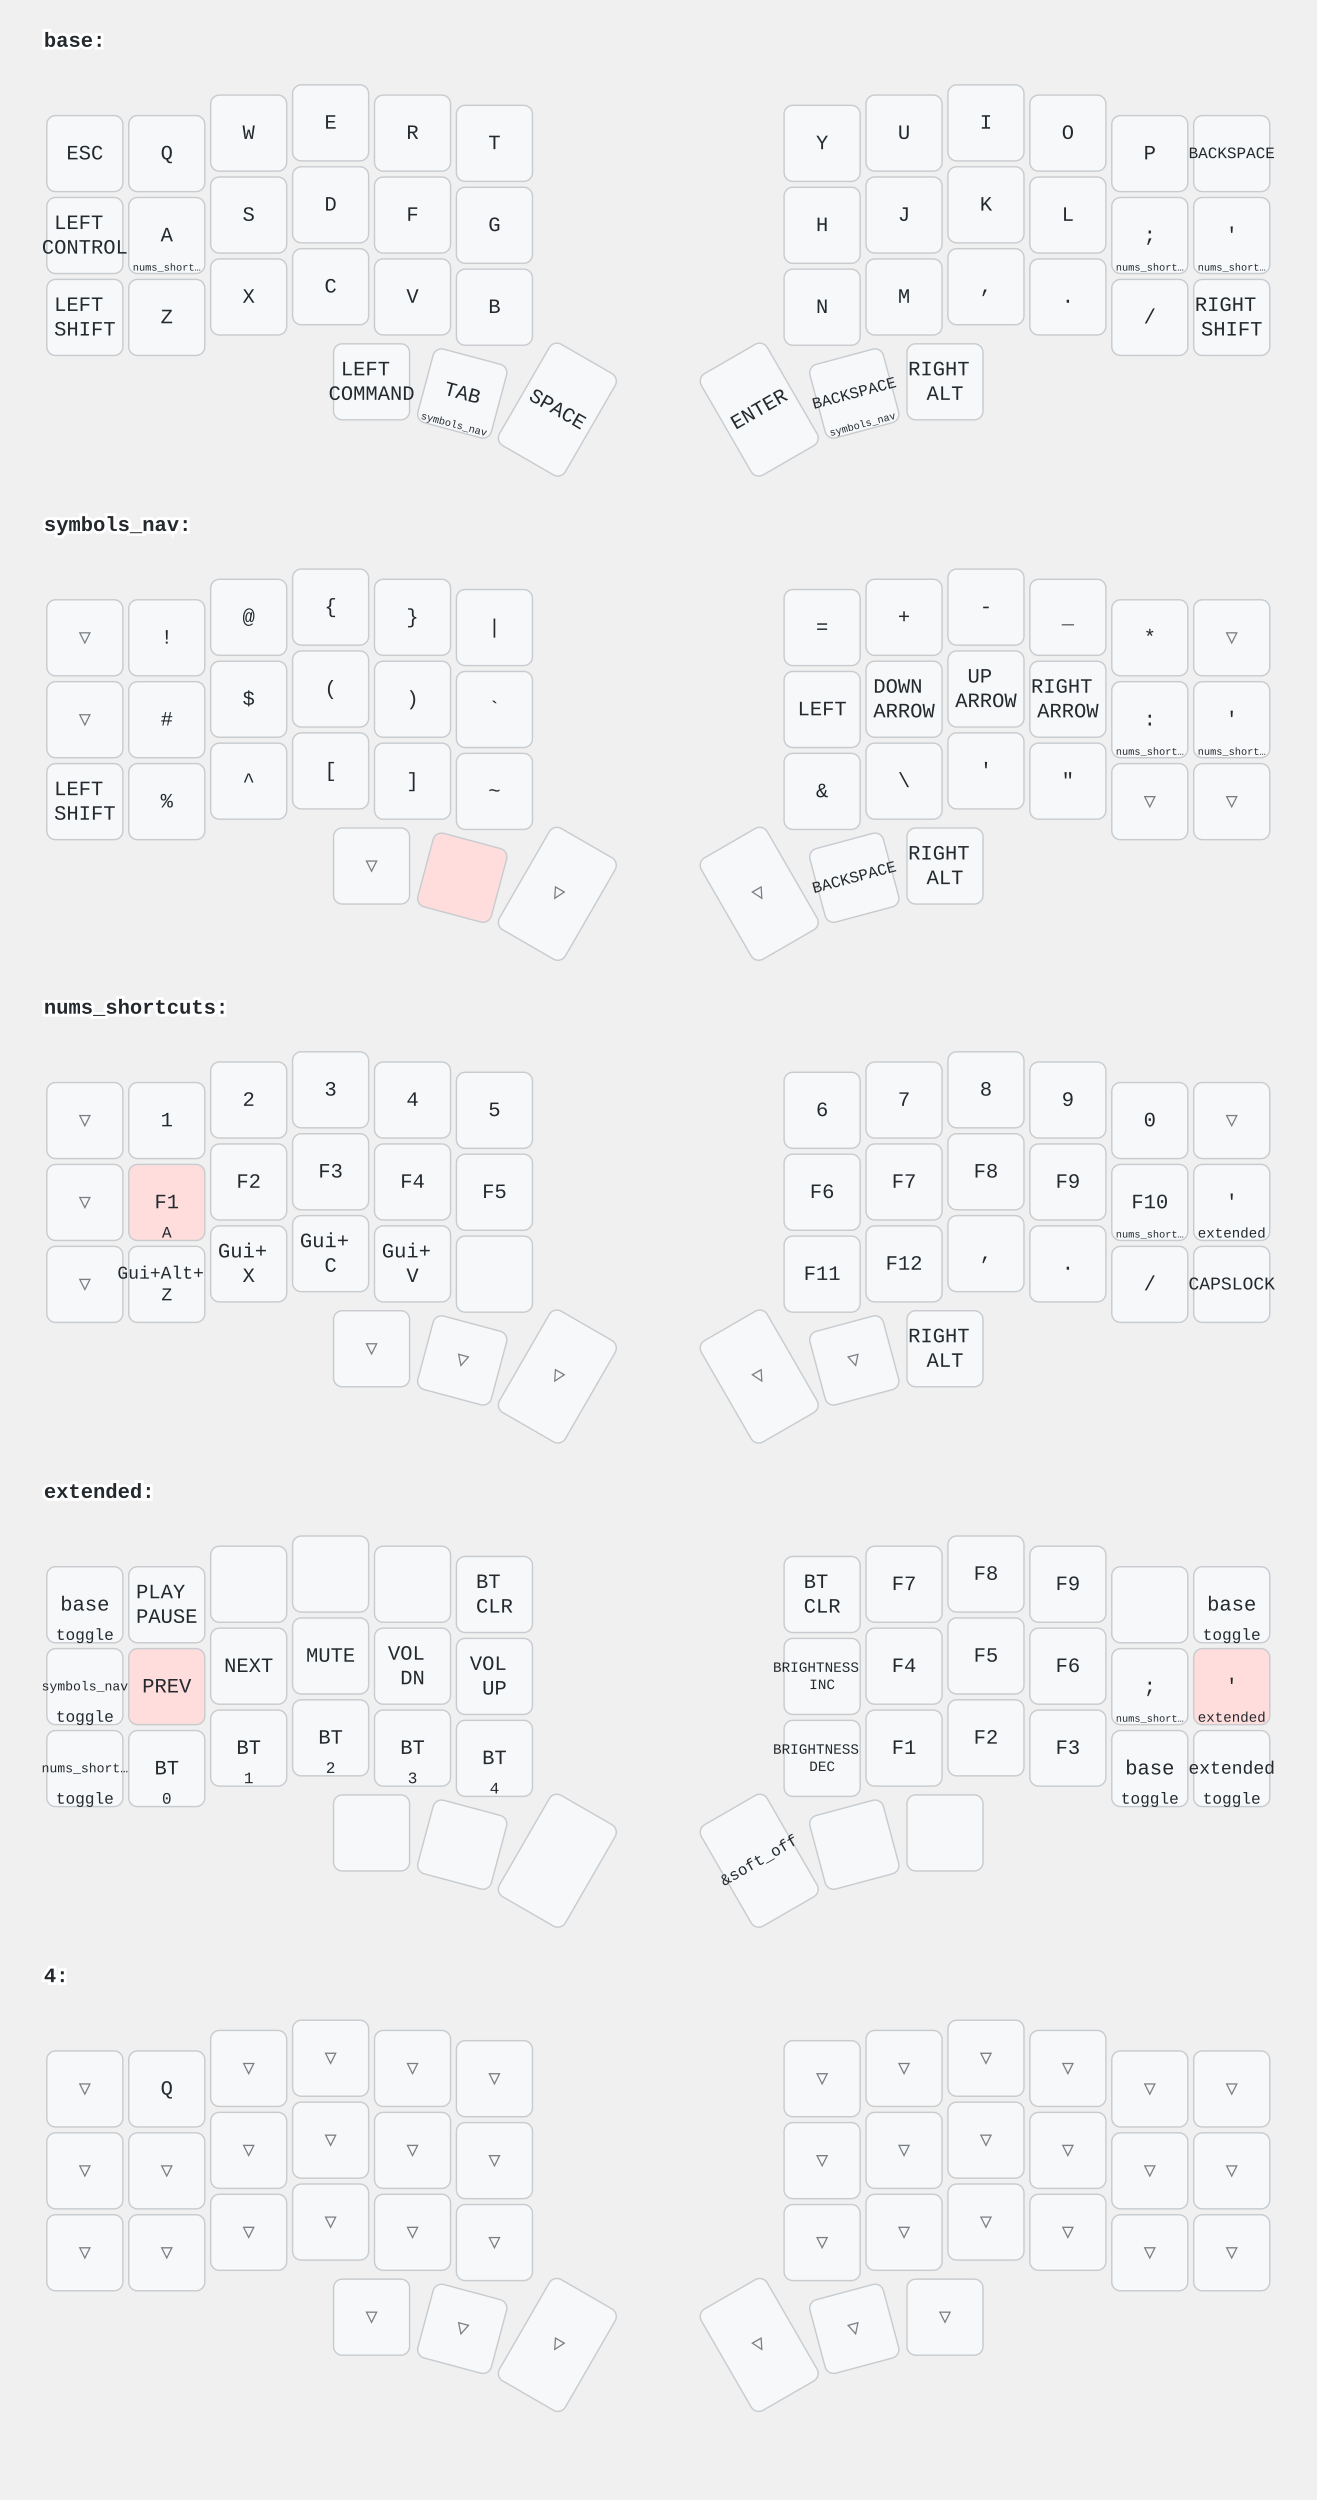
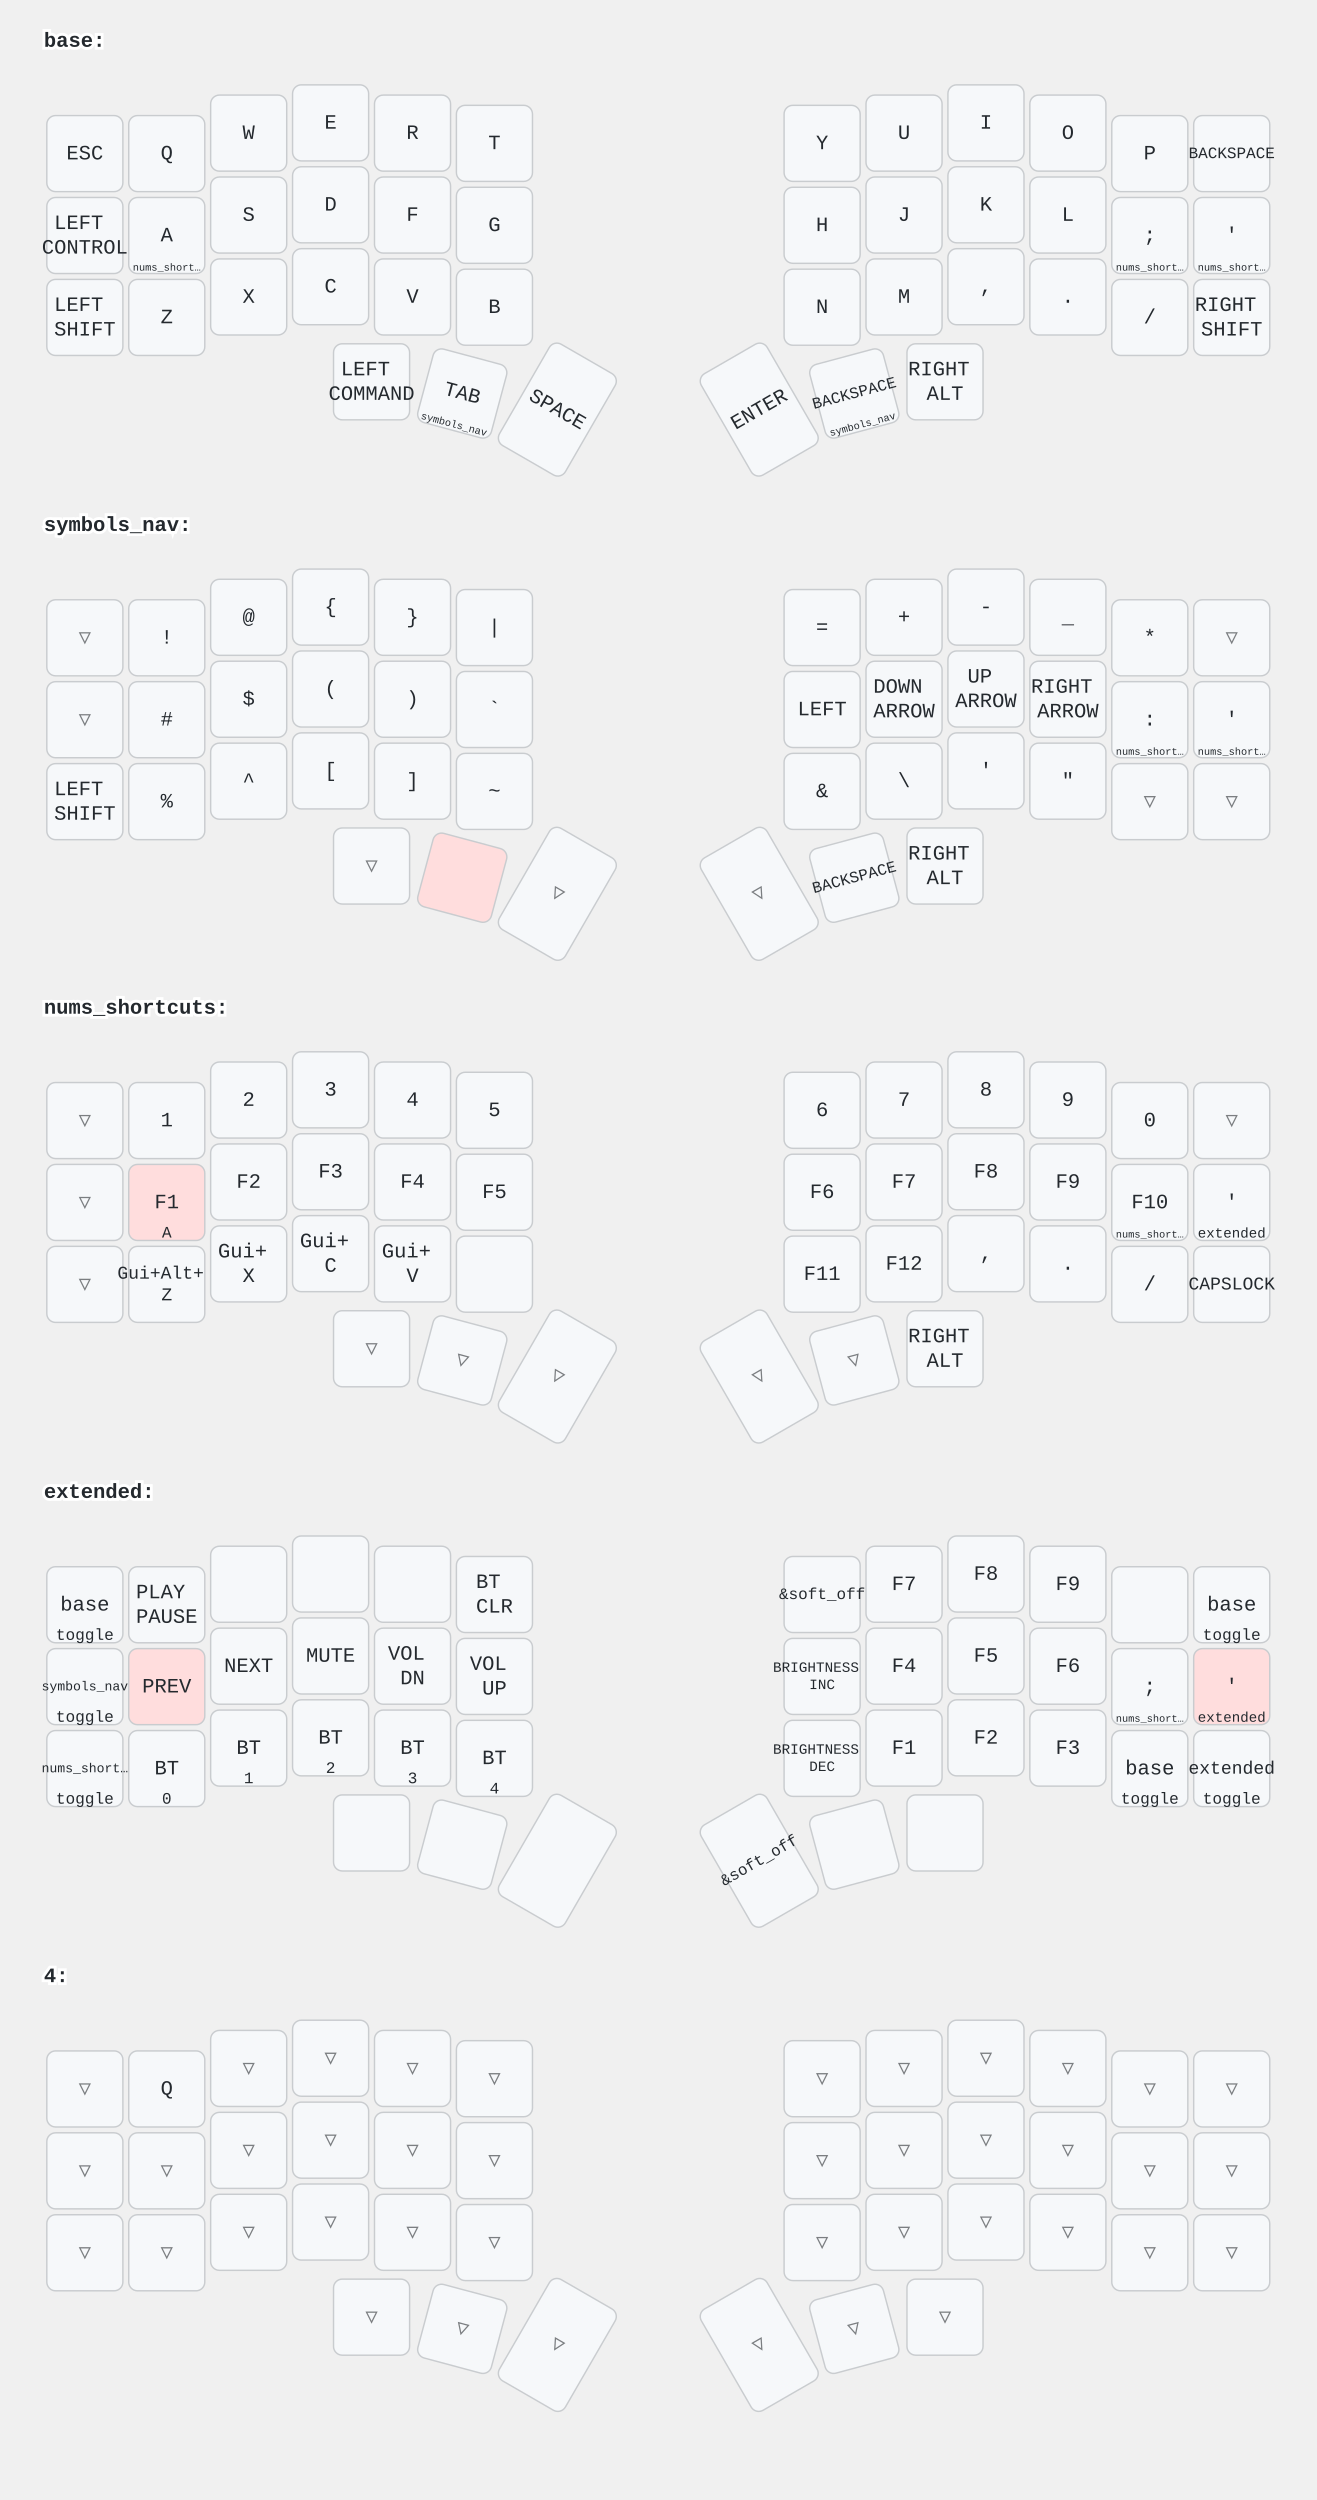
<svg xmlns="http://www.w3.org/2000/svg" width="900" height="1709" viewBox="0 0 900 1709" class="keymap">
  <style>/* inherit to force styles through use tags */
svg path {
    fill: inherit;
}

/* font and background color specifications */
svg.keymap {
    font-family: SFMono-Regular,Consolas,Liberation Mono,Menlo,monospace;
    font-size: 14px;
    font-kerning: normal;
    text-rendering: optimizeLegibility;
    fill: #24292e;
}

/* default key styling */
rect.key {
    fill: #f6f8fa;
}

rect.key, rect.combo {
    stroke: #c9cccf;
    stroke-width: 1;
}

/* default key side styling, only used is draw_key_sides is set */
rect.side {
    filter: brightness(90%);
}

/* color accent for combo boxes */
rect.combo, rect.combo-separate {
    fill: #cdf;
}

/* color accent for held keys */
rect.held, rect.combo.held {
    fill: #fdd;
}

/* color accent for ghost (optional) keys */
rect.ghost, rect.combo.ghost {
    stroke-dasharray: 4, 4;
    stroke-width: 2;
}

text {
    text-anchor: middle;
    dominant-baseline: middle;
}

/* styling for layer labels */
text.label {
    font-weight: bold;
    text-anchor: start;
    stroke: white;
    stroke-width: 4;
    paint-order: stroke;
}

/* styling for optional footer */
text.footer {
    text-anchor: end;
    dominant-baseline: auto;
    stroke: white;
    stroke-width: 4;
    paint-order: stroke;
}

/* styling for combo tap, and key hold/shifted label text */
text.combo, text.hold, text.shifted {
    font-size: 11px;
}

text.hold {
    text-anchor: middle;
    dominant-baseline: auto;
}

text.shifted {
    text-anchor: middle;
    dominant-baseline: hanging;
}

/* styling for hold/shifted label text in combo box */
text.combo.hold, text.combo.shifted {
    font-size: 8px;
}

/* lighter symbol for transparent keys */
text.trans {
    fill: #7b7e81;
}

/* styling for combo dendrons */
path.combo {
    stroke-width: 1;
    stroke: gray;
    fill: none;
}

/* Start Tabler Icons Cleanup */
/* cannot use height/width with glyphs */
.icon-tabler &gt; path {
    fill: inherit;
    stroke: inherit;
    stroke-width: 2;
}
/* hide tabler's default box */
.icon-tabler &gt; path[stroke="none"][fill="none"] {
    visibility: hidden;
}
/* End Tabler Icons Cleanup */
</style>
  <g transform="translate(30, 0)" class="layer-base">
    <text x="0" y="28" class="label">base:</text>
    <g transform="translate(0, 56)">
      <g transform="translate(28, 49)" class="key keypos-0">
        <rect rx="6" ry="6" x="-26" y="-26" width="52" height="52" class="key" />
        <text x="0" y="0" class="key tap">ESC</text>
      </g>
      <g transform="translate(84, 49)" class="key keypos-1">
        <rect rx="6" ry="6" x="-26" y="-26" width="52" height="52" class="key" />
        <text x="0" y="0" class="key tap">Q</text>
      </g>
      <g transform="translate(140, 35)" class="key keypos-2">
        <rect rx="6" ry="6" x="-26" y="-26" width="52" height="52" class="key" />
        <text x="0" y="0" class="key tap">W</text>
      </g>
      <g transform="translate(196, 28)" class="key keypos-3">
        <rect rx="6" ry="6" x="-26" y="-26" width="52" height="52" class="key" />
        <text x="0" y="0" class="key tap">E</text>
      </g>
      <g transform="translate(252, 35)" class="key keypos-4">
        <rect rx="6" ry="6" x="-26" y="-26" width="52" height="52" class="key" />
        <text x="0" y="0" class="key tap">R</text>
      </g>
      <g transform="translate(308, 42)" class="key keypos-5">
        <rect rx="6" ry="6" x="-26" y="-26" width="52" height="52" class="key" />
        <text x="0" y="0" class="key tap">T</text>
      </g>
      <g transform="translate(532, 42)" class="key keypos-6">
        <rect rx="6" ry="6" x="-26" y="-26" width="52" height="52" class="key" />
        <text x="0" y="0" class="key tap">Y</text>
      </g>
      <g transform="translate(588, 35)" class="key keypos-7">
        <rect rx="6" ry="6" x="-26" y="-26" width="52" height="52" class="key" />
        <text x="0" y="0" class="key tap">U</text>
      </g>
      <g transform="translate(644, 28)" class="key keypos-8">
        <rect rx="6" ry="6" x="-26" y="-26" width="52" height="52" class="key" />
        <text x="0" y="0" class="key tap">I</text>
      </g>
      <g transform="translate(700, 35)" class="key keypos-9">
        <rect rx="6" ry="6" x="-26" y="-26" width="52" height="52" class="key" />
        <text x="0" y="0" class="key tap">O</text>
      </g>
      <g transform="translate(756, 49)" class="key keypos-10">
        <rect rx="6" ry="6" x="-26" y="-26" width="52" height="52" class="key" />
        <text x="0" y="0" class="key tap">P</text>
      </g>
      <g transform="translate(812, 49)" class="key keypos-11">
        <rect rx="6" ry="6" x="-26" y="-26" width="52" height="52" class="key" />
        <text x="0" y="0" class="key tap">
          <tspan style="font-size: 78%">BACKSPACE</tspan>
        </text>
      </g>
      <g transform="translate(28, 105)" class="key keypos-12">
        <rect rx="6" ry="6" x="-26" y="-26" width="52" height="52" class="key" />
        <text x="0" y="0" class="key tap">
          <tspan x="0" dy="-0.6em">LEFT</tspan>
          <tspan x="0" dy="1.2em">CONTROL</tspan>
        </text>
      </g>
      <g transform="translate(84, 105)" class="key keypos-13">
        <rect rx="6" ry="6" x="-26" y="-26" width="52" height="52" class="key" />
        <text x="0" y="0" class="key tap">A</text>
        <text x="0" y="24" class="key hold">
          <tspan style="font-size: 64%">nums_short…</tspan>
        </text>
      </g>
      <g transform="translate(140, 91)" class="key keypos-14">
        <rect rx="6" ry="6" x="-26" y="-26" width="52" height="52" class="key" />
        <text x="0" y="0" class="key tap">S</text>
      </g>
      <g transform="translate(196, 84)" class="key keypos-15">
        <rect rx="6" ry="6" x="-26" y="-26" width="52" height="52" class="key" />
        <text x="0" y="0" class="key tap">D</text>
      </g>
      <g transform="translate(252, 91)" class="key keypos-16">
        <rect rx="6" ry="6" x="-26" y="-26" width="52" height="52" class="key" />
        <text x="0" y="0" class="key tap">F</text>
      </g>
      <g transform="translate(308, 98)" class="key keypos-17">
        <rect rx="6" ry="6" x="-26" y="-26" width="52" height="52" class="key" />
        <text x="0" y="0" class="key tap">G</text>
      </g>
      <g transform="translate(532, 98)" class="key keypos-18">
        <rect rx="6" ry="6" x="-26" y="-26" width="52" height="52" class="key" />
        <text x="0" y="0" class="key tap">H</text>
      </g>
      <g transform="translate(588, 91)" class="key keypos-19">
        <rect rx="6" ry="6" x="-26" y="-26" width="52" height="52" class="key" />
        <text x="0" y="0" class="key tap">J</text>
      </g>
      <g transform="translate(644, 84)" class="key keypos-20">
        <rect rx="6" ry="6" x="-26" y="-26" width="52" height="52" class="key" />
        <text x="0" y="0" class="key tap">K</text>
      </g>
      <g transform="translate(700, 91)" class="key keypos-21">
        <rect rx="6" ry="6" x="-26" y="-26" width="52" height="52" class="key" />
        <text x="0" y="0" class="key tap">L</text>
      </g>
      <g transform="translate(756, 105)" class="key keypos-22">
        <rect rx="6" ry="6" x="-26" y="-26" width="52" height="52" class="key" />
        <text x="0" y="0" class="key tap">;</text>
        <text x="0" y="24" class="key hold">
          <tspan style="font-size: 64%">nums_short…</tspan>
        </text>
      </g>
      <g transform="translate(812, 105)" class="key keypos-23">
        <rect rx="6" ry="6" x="-26" y="-26" width="52" height="52" class="key" />
        <text x="0" y="0" class="key tap">'</text>
        <text x="0" y="24" class="key hold">
          <tspan style="font-size: 64%">nums_short…</tspan>
        </text>
      </g>
      <g transform="translate(28, 161)" class="key keypos-24">
        <rect rx="6" ry="6" x="-26" y="-26" width="52" height="52" class="key" />
        <text x="0" y="0" class="key tap">
          <tspan x="0" dy="-0.6em">LEFT</tspan>
          <tspan x="0" dy="1.2em">SHIFT</tspan>
        </text>
      </g>
      <g transform="translate(84, 161)" class="key keypos-25">
        <rect rx="6" ry="6" x="-26" y="-26" width="52" height="52" class="key" />
        <text x="0" y="0" class="key tap">Z</text>
      </g>
      <g transform="translate(140, 147)" class="key keypos-26">
        <rect rx="6" ry="6" x="-26" y="-26" width="52" height="52" class="key" />
        <text x="0" y="0" class="key tap">X</text>
      </g>
      <g transform="translate(196, 140)" class="key keypos-27">
        <rect rx="6" ry="6" x="-26" y="-26" width="52" height="52" class="key" />
        <text x="0" y="0" class="key tap">C</text>
      </g>
      <g transform="translate(252, 147)" class="key keypos-28">
        <rect rx="6" ry="6" x="-26" y="-26" width="52" height="52" class="key" />
        <text x="0" y="0" class="key tap">V</text>
      </g>
      <g transform="translate(308, 154)" class="key keypos-29">
        <rect rx="6" ry="6" x="-26" y="-26" width="52" height="52" class="key" />
        <text x="0" y="0" class="key tap">B</text>
      </g>
      <g transform="translate(532, 154)" class="key keypos-30">
        <rect rx="6" ry="6" x="-26" y="-26" width="52" height="52" class="key" />
        <text x="0" y="0" class="key tap">N</text>
      </g>
      <g transform="translate(588, 147)" class="key keypos-31">
        <rect rx="6" ry="6" x="-26" y="-26" width="52" height="52" class="key" />
        <text x="0" y="0" class="key tap">M</text>
      </g>
      <g transform="translate(644, 140)" class="key keypos-32">
        <rect rx="6" ry="6" x="-26" y="-26" width="52" height="52" class="key" />
        <text x="0" y="0" class="key tap">,</text>
      </g>
      <g transform="translate(700, 147)" class="key keypos-33">
        <rect rx="6" ry="6" x="-26" y="-26" width="52" height="52" class="key" />
        <text x="0" y="0" class="key tap">.</text>
      </g>
      <g transform="translate(756, 161)" class="key keypos-34">
        <rect rx="6" ry="6" x="-26" y="-26" width="52" height="52" class="key" />
        <text x="0" y="0" class="key tap">/</text>
      </g>
      <g transform="translate(812, 161)" class="key keypos-35">
        <rect rx="6" ry="6" x="-26" y="-26" width="52" height="52" class="key" />
        <text x="0" y="0" class="key tap">
          <tspan x="0" dy="-0.6em">RIGHT</tspan>
          <tspan x="0" dy="1.2em">SHIFT</tspan>
        </text>
      </g>
      <g transform="translate(224, 205)" class="key keypos-36">
        <rect rx="6" ry="6" x="-26" y="-26" width="52" height="52" class="key" />
        <text x="0" y="0" class="key tap">
          <tspan x="0" dy="-0.6em">LEFT</tspan>
          <tspan x="0" dy="1.2em">COMMAND</tspan>
        </text>
      </g>
      <g transform="translate(286, 213) rotate(15.0)" class="key keypos-37">
        <rect rx="6" ry="6" x="-26" y="-26" width="52" height="52" class="key" />
        <text x="0" y="0" class="key tap">TAB</text>
        <text x="0" y="24" class="key hold">
          <tspan style="font-size: 64%">symbols_nav</tspan>
        </text>
      </g>
      <g transform="translate(351, 224) rotate(30.0)" class="key keypos-38">
        <rect rx="6" ry="6" x="-26" y="-40" width="52" height="80" class="key" />
        <text x="0" y="0" class="key tap">SPACE</text>
      </g>
      <g transform="translate(489, 224) rotate(-30.0)" class="key keypos-39">
        <rect rx="6" ry="6" x="-26" y="-40" width="52" height="80" class="key" />
        <text x="0" y="0" class="key tap">ENTER</text>
      </g>
      <g transform="translate(554, 213) rotate(-15.0)" class="key keypos-40">
        <rect rx="6" ry="6" x="-26" y="-26" width="52" height="52" class="key" />
        <text x="0" y="0" class="key tap">
          <tspan style="font-size: 78%">BACKSPACE</tspan>
        </text>
        <text x="0" y="24" class="key hold">
          <tspan style="font-size: 64%">symbols_nav</tspan>
        </text>
      </g>
      <g transform="translate(616, 205)" class="key keypos-41">
        <rect rx="6" ry="6" x="-26" y="-26" width="52" height="52" class="key" />
        <text x="0" y="0" class="key tap">
          <tspan x="0" dy="-0.6em">RIGHT</tspan>
          <tspan x="0" dy="1.2em">ALT</tspan>
        </text>
      </g>
    </g>
  </g>
  <g transform="translate(30, 331)" class="layer-symbols_nav">
    <text x="0" y="28" class="label">symbols_nav:</text>
    <g transform="translate(0, 56)">
      <g transform="translate(28, 49)" class="key trans keypos-0">
        <rect rx="6" ry="6" x="-26" y="-26" width="52" height="52" class="key trans" />
        <text x="0" y="0" class="key trans tap">▽</text>
      </g>
      <g transform="translate(84, 49)" class="key keypos-1">
        <rect rx="6" ry="6" x="-26" y="-26" width="52" height="52" class="key" />
        <text x="0" y="0" class="key tap">!</text>
      </g>
      <g transform="translate(140, 35)" class="key keypos-2">
        <rect rx="6" ry="6" x="-26" y="-26" width="52" height="52" class="key" />
        <text x="0" y="0" class="key tap">@</text>
      </g>
      <g transform="translate(196, 28)" class="key keypos-3">
        <rect rx="6" ry="6" x="-26" y="-26" width="52" height="52" class="key" />
        <text x="0" y="0" class="key tap">{</text>
      </g>
      <g transform="translate(252, 35)" class="key keypos-4">
        <rect rx="6" ry="6" x="-26" y="-26" width="52" height="52" class="key" />
        <text x="0" y="0" class="key tap">}</text>
      </g>
      <g transform="translate(308, 42)" class="key keypos-5">
        <rect rx="6" ry="6" x="-26" y="-26" width="52" height="52" class="key" />
        <text x="0" y="0" class="key tap">|</text>
      </g>
      <g transform="translate(532, 42)" class="key keypos-6">
        <rect rx="6" ry="6" x="-26" y="-26" width="52" height="52" class="key" />
        <text x="0" y="0" class="key tap">=</text>
      </g>
      <g transform="translate(588, 35)" class="key keypos-7">
        <rect rx="6" ry="6" x="-26" y="-26" width="52" height="52" class="key" />
        <text x="0" y="0" class="key tap">+</text>
      </g>
      <g transform="translate(644, 28)" class="key keypos-8">
        <rect rx="6" ry="6" x="-26" y="-26" width="52" height="52" class="key" />
        <text x="0" y="0" class="key tap">-</text>
      </g>
      <g transform="translate(700, 35)" class="key keypos-9">
        <rect rx="6" ry="6" x="-26" y="-26" width="52" height="52" class="key" />
        <text x="0" y="0" class="key tap">_</text>
      </g>
      <g transform="translate(756, 49)" class="key keypos-10">
        <rect rx="6" ry="6" x="-26" y="-26" width="52" height="52" class="key" />
        <text x="0" y="0" class="key tap">*</text>
      </g>
      <g transform="translate(812, 49)" class="key trans keypos-11">
        <rect rx="6" ry="6" x="-26" y="-26" width="52" height="52" class="key trans" />
        <text x="0" y="0" class="key trans tap">▽</text>
      </g>
      <g transform="translate(28, 105)" class="key trans keypos-12">
        <rect rx="6" ry="6" x="-26" y="-26" width="52" height="52" class="key trans" />
        <text x="0" y="0" class="key trans tap">▽</text>
      </g>
      <g transform="translate(84, 105)" class="key keypos-13">
        <rect rx="6" ry="6" x="-26" y="-26" width="52" height="52" class="key" />
        <text x="0" y="0" class="key tap">#</text>
      </g>
      <g transform="translate(140, 91)" class="key keypos-14">
        <rect rx="6" ry="6" x="-26" y="-26" width="52" height="52" class="key" />
        <text x="0" y="0" class="key tap">$</text>
      </g>
      <g transform="translate(196, 84)" class="key keypos-15">
        <rect rx="6" ry="6" x="-26" y="-26" width="52" height="52" class="key" />
        <text x="0" y="0" class="key tap">(</text>
      </g>
      <g transform="translate(252, 91)" class="key keypos-16">
        <rect rx="6" ry="6" x="-26" y="-26" width="52" height="52" class="key" />
        <text x="0" y="0" class="key tap">)</text>
      </g>
      <g transform="translate(308, 98)" class="key keypos-17">
        <rect rx="6" ry="6" x="-26" y="-26" width="52" height="52" class="key" />
        <text x="0" y="0" class="key tap">`</text>
      </g>
      <g transform="translate(532, 98)" class="key keypos-18">
        <rect rx="6" ry="6" x="-26" y="-26" width="52" height="52" class="key" />
        <text x="0" y="0" class="key tap">LEFT</text>
      </g>
      <g transform="translate(588, 91)" class="key keypos-19">
        <rect rx="6" ry="6" x="-26" y="-26" width="52" height="52" class="key" />
        <text x="0" y="0" class="key tap">
          <tspan x="0" dy="-0.6em">DOWN</tspan>
          <tspan x="0" dy="1.2em">ARROW</tspan>
        </text>
      </g>
      <g transform="translate(644, 84)" class="key keypos-20">
        <rect rx="6" ry="6" x="-26" y="-26" width="52" height="52" class="key" />
        <text x="0" y="0" class="key tap">
          <tspan x="0" dy="-0.6em">UP</tspan>
          <tspan x="0" dy="1.2em">ARROW</tspan>
        </text>
      </g>
      <g transform="translate(700, 91)" class="key keypos-21">
        <rect rx="6" ry="6" x="-26" y="-26" width="52" height="52" class="key" />
        <text x="0" y="0" class="key tap">
          <tspan x="0" dy="-0.6em">RIGHT</tspan>
          <tspan x="0" dy="1.2em">ARROW</tspan>
        </text>
      </g>
      <g transform="translate(756, 105)" class="key keypos-22">
        <rect rx="6" ry="6" x="-26" y="-26" width="52" height="52" class="key" />
        <text x="0" y="0" class="key tap">:</text>
        <text x="0" y="24" class="key hold">
          <tspan style="font-size: 64%">nums_short…</tspan>
        </text>
      </g>
      <g transform="translate(812, 105)" class="key keypos-23">
        <rect rx="6" ry="6" x="-26" y="-26" width="52" height="52" class="key" />
        <text x="0" y="0" class="key tap">'</text>
        <text x="0" y="24" class="key hold">
          <tspan style="font-size: 64%">nums_short…</tspan>
        </text>
      </g>
      <g transform="translate(28, 161)" class="key keypos-24">
        <rect rx="6" ry="6" x="-26" y="-26" width="52" height="52" class="key" />
        <text x="0" y="0" class="key tap">
          <tspan x="0" dy="-0.6em">LEFT</tspan>
          <tspan x="0" dy="1.2em">SHIFT</tspan>
        </text>
      </g>
      <g transform="translate(84, 161)" class="key keypos-25">
        <rect rx="6" ry="6" x="-26" y="-26" width="52" height="52" class="key" />
        <text x="0" y="0" class="key tap">%</text>
      </g>
      <g transform="translate(140, 147)" class="key keypos-26">
        <rect rx="6" ry="6" x="-26" y="-26" width="52" height="52" class="key" />
        <text x="0" y="0" class="key tap">^</text>
      </g>
      <g transform="translate(196, 140)" class="key keypos-27">
        <rect rx="6" ry="6" x="-26" y="-26" width="52" height="52" class="key" />
        <text x="0" y="0" class="key tap">[</text>
      </g>
      <g transform="translate(252, 147)" class="key keypos-28">
        <rect rx="6" ry="6" x="-26" y="-26" width="52" height="52" class="key" />
        <text x="0" y="0" class="key tap">]</text>
      </g>
      <g transform="translate(308, 154)" class="key keypos-29">
        <rect rx="6" ry="6" x="-26" y="-26" width="52" height="52" class="key" />
        <text x="0" y="0" class="key tap">~</text>
      </g>
      <g transform="translate(532, 154)" class="key keypos-30">
        <rect rx="6" ry="6" x="-26" y="-26" width="52" height="52" class="key" />
        <text x="0" y="0" class="key tap">&amp;</text>
      </g>
      <g transform="translate(588, 147)" class="key keypos-31">
        <rect rx="6" ry="6" x="-26" y="-26" width="52" height="52" class="key" />
        <text x="0" y="0" class="key tap">\</text>
      </g>
      <g transform="translate(644, 140)" class="key keypos-32">
        <rect rx="6" ry="6" x="-26" y="-26" width="52" height="52" class="key" />
        <text x="0" y="0" class="key tap">'</text>
      </g>
      <g transform="translate(700, 147)" class="key keypos-33">
        <rect rx="6" ry="6" x="-26" y="-26" width="52" height="52" class="key" />
        <text x="0" y="0" class="key tap">"</text>
      </g>
      <g transform="translate(756, 161)" class="key trans keypos-34">
        <rect rx="6" ry="6" x="-26" y="-26" width="52" height="52" class="key trans" />
        <text x="0" y="0" class="key trans tap">▽</text>
      </g>
      <g transform="translate(812, 161)" class="key trans keypos-35">
        <rect rx="6" ry="6" x="-26" y="-26" width="52" height="52" class="key trans" />
        <text x="0" y="0" class="key trans tap">▽</text>
      </g>
      <g transform="translate(224, 205)" class="key trans keypos-36">
        <rect rx="6" ry="6" x="-26" y="-26" width="52" height="52" class="key trans" />
        <text x="0" y="0" class="key trans tap">▽</text>
      </g>
      <g transform="translate(286, 213) rotate(15.0)" class="key held keypos-37">
        <rect rx="6" ry="6" x="-26" y="-26" width="52" height="52" class="key held" />
      </g>
      <g transform="translate(351, 224) rotate(30.0)" class="key trans keypos-38">
        <rect rx="6" ry="6" x="-26" y="-40" width="52" height="80" class="key trans" />
        <text x="0" y="0" class="key trans tap">▽</text>
      </g>
      <g transform="translate(489, 224) rotate(-30.0)" class="key trans keypos-39">
        <rect rx="6" ry="6" x="-26" y="-40" width="52" height="80" class="key trans" />
        <text x="0" y="0" class="key trans tap">▽</text>
      </g>
      <g transform="translate(554, 213) rotate(-15.0)" class="key keypos-40">
        <rect rx="6" ry="6" x="-26" y="-26" width="52" height="52" class="key" />
        <text x="0" y="0" class="key tap">
          <tspan style="font-size: 78%">BACKSPACE</tspan>
        </text>
      </g>
      <g transform="translate(616, 205)" class="key keypos-41">
        <rect rx="6" ry="6" x="-26" y="-26" width="52" height="52" class="key" />
        <text x="0" y="0" class="key tap">
          <tspan x="0" dy="-0.6em">RIGHT</tspan>
          <tspan x="0" dy="1.2em">ALT</tspan>
        </text>
      </g>
    </g>
  </g>
  <g transform="translate(30, 661)" class="layer-nums_shortcuts">
    <text x="0" y="28" class="label">nums_shortcuts:</text>
    <g transform="translate(0, 56)">
      <g transform="translate(28, 49)" class="key trans keypos-0">
        <rect rx="6" ry="6" x="-26" y="-26" width="52" height="52" class="key trans" />
        <text x="0" y="0" class="key trans tap">▽</text>
      </g>
      <g transform="translate(84, 49)" class="key keypos-1">
        <rect rx="6" ry="6" x="-26" y="-26" width="52" height="52" class="key" />
        <text x="0" y="0" class="key tap">1</text>
      </g>
      <g transform="translate(140, 35)" class="key keypos-2">
        <rect rx="6" ry="6" x="-26" y="-26" width="52" height="52" class="key" />
        <text x="0" y="0" class="key tap">2</text>
      </g>
      <g transform="translate(196, 28)" class="key keypos-3">
        <rect rx="6" ry="6" x="-26" y="-26" width="52" height="52" class="key" />
        <text x="0" y="0" class="key tap">3</text>
      </g>
      <g transform="translate(252, 35)" class="key keypos-4">
        <rect rx="6" ry="6" x="-26" y="-26" width="52" height="52" class="key" />
        <text x="0" y="0" class="key tap">4</text>
      </g>
      <g transform="translate(308, 42)" class="key keypos-5">
        <rect rx="6" ry="6" x="-26" y="-26" width="52" height="52" class="key" />
        <text x="0" y="0" class="key tap">5</text>
      </g>
      <g transform="translate(532, 42)" class="key keypos-6">
        <rect rx="6" ry="6" x="-26" y="-26" width="52" height="52" class="key" />
        <text x="0" y="0" class="key tap">6</text>
      </g>
      <g transform="translate(588, 35)" class="key keypos-7">
        <rect rx="6" ry="6" x="-26" y="-26" width="52" height="52" class="key" />
        <text x="0" y="0" class="key tap">7</text>
      </g>
      <g transform="translate(644, 28)" class="key keypos-8">
        <rect rx="6" ry="6" x="-26" y="-26" width="52" height="52" class="key" />
        <text x="0" y="0" class="key tap">8</text>
      </g>
      <g transform="translate(700, 35)" class="key keypos-9">
        <rect rx="6" ry="6" x="-26" y="-26" width="52" height="52" class="key" />
        <text x="0" y="0" class="key tap">9</text>
      </g>
      <g transform="translate(756, 49)" class="key keypos-10">
        <rect rx="6" ry="6" x="-26" y="-26" width="52" height="52" class="key" />
        <text x="0" y="0" class="key tap">0</text>
      </g>
      <g transform="translate(812, 49)" class="key trans keypos-11">
        <rect rx="6" ry="6" x="-26" y="-26" width="52" height="52" class="key trans" />
        <text x="0" y="0" class="key trans tap">▽</text>
      </g>
      <g transform="translate(28, 105)" class="key trans keypos-12">
        <rect rx="6" ry="6" x="-26" y="-26" width="52" height="52" class="key trans" />
        <text x="0" y="0" class="key trans tap">▽</text>
      </g>
      <g transform="translate(84, 105)" class="key held keypos-13">
        <rect rx="6" ry="6" x="-26" y="-26" width="52" height="52" class="key held" />
        <text x="0" y="0" class="key held tap">F1</text>
        <text x="0" y="24" class="key held hold">A</text>
      </g>
      <g transform="translate(140, 91)" class="key keypos-14">
        <rect rx="6" ry="6" x="-26" y="-26" width="52" height="52" class="key" />
        <text x="0" y="0" class="key tap">F2</text>
      </g>
      <g transform="translate(196, 84)" class="key keypos-15">
        <rect rx="6" ry="6" x="-26" y="-26" width="52" height="52" class="key" />
        <text x="0" y="0" class="key tap">F3</text>
      </g>
      <g transform="translate(252, 91)" class="key keypos-16">
        <rect rx="6" ry="6" x="-26" y="-26" width="52" height="52" class="key" />
        <text x="0" y="0" class="key tap">F4</text>
      </g>
      <g transform="translate(308, 98)" class="key keypos-17">
        <rect rx="6" ry="6" x="-26" y="-26" width="52" height="52" class="key" />
        <text x="0" y="0" class="key tap">F5</text>
      </g>
      <g transform="translate(532, 98)" class="key keypos-18">
        <rect rx="6" ry="6" x="-26" y="-26" width="52" height="52" class="key" />
        <text x="0" y="0" class="key tap">F6</text>
      </g>
      <g transform="translate(588, 91)" class="key keypos-19">
        <rect rx="6" ry="6" x="-26" y="-26" width="52" height="52" class="key" />
        <text x="0" y="0" class="key tap">F7</text>
      </g>
      <g transform="translate(644, 84)" class="key keypos-20">
        <rect rx="6" ry="6" x="-26" y="-26" width="52" height="52" class="key" />
        <text x="0" y="0" class="key tap">F8</text>
      </g>
      <g transform="translate(700, 91)" class="key keypos-21">
        <rect rx="6" ry="6" x="-26" y="-26" width="52" height="52" class="key" />
        <text x="0" y="0" class="key tap">F9</text>
      </g>
      <g transform="translate(756, 105)" class="key keypos-22">
        <rect rx="6" ry="6" x="-26" y="-26" width="52" height="52" class="key" />
        <text x="0" y="0" class="key tap">F10</text>
        <text x="0" y="24" class="key hold">
          <tspan style="font-size: 64%">nums_short…</tspan>
        </text>
      </g>
      <g transform="translate(812, 105)" class="key keypos-23">
        <rect rx="6" ry="6" x="-26" y="-26" width="52" height="52" class="key" />
        <text x="0" y="0" class="key tap">'</text>
        <text x="0" y="24" class="key hold">
          <tspan style="font-size: 88%">extended</tspan>
        </text>
      </g>
      <g transform="translate(28, 161)" class="key trans keypos-24">
        <rect rx="6" ry="6" x="-26" y="-26" width="52" height="52" class="key trans" />
        <text x="0" y="0" class="key trans tap">▽</text>
      </g>
      <g transform="translate(84, 161)" class="key keypos-25">
        <rect rx="6" ry="6" x="-26" y="-26" width="52" height="52" class="key" />
        <text x="0" y="0" class="key tap">
          <tspan x="0" dy="-0.6em" style="font-size: 88%">Gui+Alt+</tspan>
          <tspan x="0" dy="1.2em" style="font-size: 88%">Z</tspan>
        </text>
      </g>
      <g transform="translate(140, 147)" class="key keypos-26">
        <rect rx="6" ry="6" x="-26" y="-26" width="52" height="52" class="key" />
        <text x="0" y="0" class="key tap">
          <tspan x="0" dy="-0.6em">Gui+</tspan>
          <tspan x="0" dy="1.2em">X</tspan>
        </text>
      </g>
      <g transform="translate(196, 140)" class="key keypos-27">
        <rect rx="6" ry="6" x="-26" y="-26" width="52" height="52" class="key" />
        <text x="0" y="0" class="key tap">
          <tspan x="0" dy="-0.6em">Gui+</tspan>
          <tspan x="0" dy="1.2em">C</tspan>
        </text>
      </g>
      <g transform="translate(252, 147)" class="key keypos-28">
        <rect rx="6" ry="6" x="-26" y="-26" width="52" height="52" class="key" />
        <text x="0" y="0" class="key tap">
          <tspan x="0" dy="-0.6em">Gui+</tspan>
          <tspan x="0" dy="1.2em">V</tspan>
        </text>
      </g>
      <g transform="translate(308, 154)" class="key keypos-29">
        <rect rx="6" ry="6" x="-26" y="-26" width="52" height="52" class="key" />
      </g>
      <g transform="translate(532, 154)" class="key keypos-30">
        <rect rx="6" ry="6" x="-26" y="-26" width="52" height="52" class="key" />
        <text x="0" y="0" class="key tap">F11</text>
      </g>
      <g transform="translate(588, 147)" class="key keypos-31">
        <rect rx="6" ry="6" x="-26" y="-26" width="52" height="52" class="key" />
        <text x="0" y="0" class="key tap">F12</text>
      </g>
      <g transform="translate(644, 140)" class="key keypos-32">
        <rect rx="6" ry="6" x="-26" y="-26" width="52" height="52" class="key" />
        <text x="0" y="0" class="key tap">,</text>
      </g>
      <g transform="translate(700, 147)" class="key keypos-33">
        <rect rx="6" ry="6" x="-26" y="-26" width="52" height="52" class="key" />
        <text x="0" y="0" class="key tap">.</text>
      </g>
      <g transform="translate(756, 161)" class="key keypos-34">
        <rect rx="6" ry="6" x="-26" y="-26" width="52" height="52" class="key" />
        <text x="0" y="0" class="key tap">/</text>
      </g>
      <g transform="translate(812, 161)" class="key keypos-35">
        <rect rx="6" ry="6" x="-26" y="-26" width="52" height="52" class="key" />
        <text x="0" y="0" class="key tap">
          <tspan style="font-size: 88%">CAPSLOCK</tspan>
        </text>
      </g>
      <g transform="translate(224, 205)" class="key trans keypos-36">
        <rect rx="6" ry="6" x="-26" y="-26" width="52" height="52" class="key trans" />
        <text x="0" y="0" class="key trans tap">▽</text>
      </g>
      <g transform="translate(286, 213) rotate(15.0)" class="key trans keypos-37">
        <rect rx="6" ry="6" x="-26" y="-26" width="52" height="52" class="key trans" />
        <text x="0" y="0" class="key trans tap">▽</text>
      </g>
      <g transform="translate(351, 224) rotate(30.0)" class="key trans keypos-38">
        <rect rx="6" ry="6" x="-26" y="-40" width="52" height="80" class="key trans" />
        <text x="0" y="0" class="key trans tap">▽</text>
      </g>
      <g transform="translate(489, 224) rotate(-30.0)" class="key trans keypos-39">
        <rect rx="6" ry="6" x="-26" y="-40" width="52" height="80" class="key trans" />
        <text x="0" y="0" class="key trans tap">▽</text>
      </g>
      <g transform="translate(554, 213) rotate(-15.0)" class="key trans keypos-40">
        <rect rx="6" ry="6" x="-26" y="-26" width="52" height="52" class="key trans" />
        <text x="0" y="0" class="key trans tap">▽</text>
      </g>
      <g transform="translate(616, 205)" class="key keypos-41">
        <rect rx="6" ry="6" x="-26" y="-26" width="52" height="52" class="key" />
        <text x="0" y="0" class="key tap">
          <tspan x="0" dy="-0.6em">RIGHT</tspan>
          <tspan x="0" dy="1.2em">ALT</tspan>
        </text>
      </g>
    </g>
  </g>
  <g transform="translate(30, 992)" class="layer-extended">
    <text x="0" y="28" class="label">extended:</text>
    <g transform="translate(0, 56)">
      <g transform="translate(28, 49)" class="key keypos-0">
        <rect rx="6" ry="6" x="-26" y="-26" width="52" height="52" class="key" />
        <text x="0" y="0" class="key tap">base</text>
        <text x="0" y="24" class="key hold">toggle</text>
      </g>
      <g transform="translate(84, 49)" class="key keypos-1">
        <rect rx="6" ry="6" x="-26" y="-26" width="52" height="52" class="key" />
        <text x="0" y="0" class="key tap">
          <tspan x="0" dy="-0.6em">PLAY</tspan>
          <tspan x="0" dy="1.2em">PAUSE</tspan>
        </text>
      </g>
      <g transform="translate(140, 35)" class="key keypos-2">
        <rect rx="6" ry="6" x="-26" y="-26" width="52" height="52" class="key" />
      </g>
      <g transform="translate(196, 28)" class="key keypos-3">
        <rect rx="6" ry="6" x="-26" y="-26" width="52" height="52" class="key" />
      </g>
      <g transform="translate(252, 35)" class="key keypos-4">
        <rect rx="6" ry="6" x="-26" y="-26" width="52" height="52" class="key" />
      </g>
      <g transform="translate(308, 42)" class="key keypos-5">
        <rect rx="6" ry="6" x="-26" y="-26" width="52" height="52" class="key" />
        <text x="0" y="0" class="key tap">
          <tspan x="0" dy="-0.6em">BT</tspan>
          <tspan x="0" dy="1.2em">CLR</tspan>
        </text>
      </g>
      <g transform="translate(532, 42)" class="key keypos-6">
        <rect rx="6" ry="6" x="-26" y="-26" width="52" height="52" class="key" />
        <text x="0" y="0" class="key tap">
-           <tspan x="0" dy="-0.6em">BT</tspan>
-           <tspan x="0" dy="1.2em">CLR</tspan>
+           <tspan style="font-size: 78%">&amp;soft_off</tspan>
        </text>
      </g>
      <g transform="translate(588, 35)" class="key keypos-7">
        <rect rx="6" ry="6" x="-26" y="-26" width="52" height="52" class="key" />
        <text x="0" y="0" class="key tap">F7</text>
      </g>
      <g transform="translate(644, 28)" class="key keypos-8">
        <rect rx="6" ry="6" x="-26" y="-26" width="52" height="52" class="key" />
        <text x="0" y="0" class="key tap">F8</text>
      </g>
      <g transform="translate(700, 35)" class="key keypos-9">
        <rect rx="6" ry="6" x="-26" y="-26" width="52" height="52" class="key" />
        <text x="0" y="0" class="key tap">F9</text>
      </g>
      <g transform="translate(756, 49)" class="key keypos-10">
        <rect rx="6" ry="6" x="-26" y="-26" width="52" height="52" class="key" />
      </g>
      <g transform="translate(812, 49)" class="key keypos-11">
        <rect rx="6" ry="6" x="-26" y="-26" width="52" height="52" class="key" />
        <text x="0" y="0" class="key tap">base</text>
        <text x="0" y="24" class="key hold">toggle</text>
      </g>
      <g transform="translate(28, 105)" class="key keypos-12">
        <rect rx="6" ry="6" x="-26" y="-26" width="52" height="52" class="key" />
        <text x="0" y="0" class="key tap">
          <tspan style="font-size: 64%">symbols_nav</tspan>
        </text>
        <text x="0" y="24" class="key hold">toggle</text>
      </g>
      <g transform="translate(84, 105)" class="key held keypos-13">
        <rect rx="6" ry="6" x="-26" y="-26" width="52" height="52" class="key held" />
        <text x="0" y="0" class="key held tap">PREV</text>
      </g>
      <g transform="translate(140, 91)" class="key keypos-14">
        <rect rx="6" ry="6" x="-26" y="-26" width="52" height="52" class="key" />
        <text x="0" y="0" class="key tap">NEXT</text>
      </g>
      <g transform="translate(196, 84)" class="key keypos-15">
        <rect rx="6" ry="6" x="-26" y="-26" width="52" height="52" class="key" />
        <text x="0" y="0" class="key tap">MUTE</text>
      </g>
      <g transform="translate(252, 91)" class="key keypos-16">
        <rect rx="6" ry="6" x="-26" y="-26" width="52" height="52" class="key" />
        <text x="0" y="0" class="key tap">
          <tspan x="0" dy="-0.6em">VOL</tspan>
          <tspan x="0" dy="1.2em">DN</tspan>
        </text>
      </g>
      <g transform="translate(308, 98)" class="key keypos-17">
        <rect rx="6" ry="6" x="-26" y="-26" width="52" height="52" class="key" />
        <text x="0" y="0" class="key tap">
          <tspan x="0" dy="-0.6em">VOL</tspan>
          <tspan x="0" dy="1.2em">UP</tspan>
        </text>
      </g>
      <g transform="translate(532, 98)" class="key keypos-18">
        <rect rx="6" ry="6" x="-26" y="-26" width="52" height="52" class="key" />
        <text x="0" y="0" class="key tap">
          <tspan x="0" dy="-0.6em" style="font-size: 70%">BRIGHTNESS</tspan>
          <tspan x="0" dy="1.2em" style="font-size: 70%">INC</tspan>
        </text>
      </g>
      <g transform="translate(588, 91)" class="key keypos-19">
        <rect rx="6" ry="6" x="-26" y="-26" width="52" height="52" class="key" />
        <text x="0" y="0" class="key tap">F4</text>
      </g>
      <g transform="translate(644, 84)" class="key keypos-20">
        <rect rx="6" ry="6" x="-26" y="-26" width="52" height="52" class="key" />
        <text x="0" y="0" class="key tap">F5</text>
      </g>
      <g transform="translate(700, 91)" class="key keypos-21">
        <rect rx="6" ry="6" x="-26" y="-26" width="52" height="52" class="key" />
        <text x="0" y="0" class="key tap">F6</text>
      </g>
      <g transform="translate(756, 105)" class="key keypos-22">
        <rect rx="6" ry="6" x="-26" y="-26" width="52" height="52" class="key" />
        <text x="0" y="0" class="key tap">;</text>
        <text x="0" y="24" class="key hold">
          <tspan style="font-size: 64%">nums_short…</tspan>
        </text>
      </g>
      <g transform="translate(812, 105)" class="key held keypos-23">
        <rect rx="6" ry="6" x="-26" y="-26" width="52" height="52" class="key held" />
        <text x="0" y="0" class="key held tap">'</text>
        <text x="0" y="24" class="key held hold">
          <tspan style="font-size: 88%">extended</tspan>
        </text>
      </g>
      <g transform="translate(28, 161)" class="key keypos-24">
        <rect rx="6" ry="6" x="-26" y="-26" width="52" height="52" class="key" />
        <text x="0" y="0" class="key tap">
          <tspan style="font-size: 64%">nums_short…</tspan>
        </text>
        <text x="0" y="24" class="key hold">toggle</text>
      </g>
      <g transform="translate(84, 161)" class="key keypos-25">
        <rect rx="6" ry="6" x="-26" y="-26" width="52" height="52" class="key" />
        <text x="0" y="0" class="key tap">BT</text>
        <text x="0" y="24" class="key hold">0</text>
      </g>
      <g transform="translate(140, 147)" class="key keypos-26">
        <rect rx="6" ry="6" x="-26" y="-26" width="52" height="52" class="key" />
        <text x="0" y="0" class="key tap">BT</text>
        <text x="0" y="24" class="key hold">1</text>
      </g>
      <g transform="translate(196, 140)" class="key keypos-27">
        <rect rx="6" ry="6" x="-26" y="-26" width="52" height="52" class="key" />
        <text x="0" y="0" class="key tap">BT</text>
        <text x="0" y="24" class="key hold">2</text>
      </g>
      <g transform="translate(252, 147)" class="key keypos-28">
        <rect rx="6" ry="6" x="-26" y="-26" width="52" height="52" class="key" />
        <text x="0" y="0" class="key tap">BT</text>
        <text x="0" y="24" class="key hold">3</text>
      </g>
      <g transform="translate(308, 154)" class="key keypos-29">
        <rect rx="6" ry="6" x="-26" y="-26" width="52" height="52" class="key" />
        <text x="0" y="0" class="key tap">BT</text>
        <text x="0" y="24" class="key hold">4</text>
      </g>
      <g transform="translate(532, 154)" class="key keypos-30">
        <rect rx="6" ry="6" x="-26" y="-26" width="52" height="52" class="key" />
        <text x="0" y="0" class="key tap">
          <tspan x="0" dy="-0.6em" style="font-size: 70%">BRIGHTNESS</tspan>
          <tspan x="0" dy="1.2em" style="font-size: 70%">DEC</tspan>
        </text>
      </g>
      <g transform="translate(588, 147)" class="key keypos-31">
        <rect rx="6" ry="6" x="-26" y="-26" width="52" height="52" class="key" />
        <text x="0" y="0" class="key tap">F1</text>
      </g>
      <g transform="translate(644, 140)" class="key keypos-32">
        <rect rx="6" ry="6" x="-26" y="-26" width="52" height="52" class="key" />
        <text x="0" y="0" class="key tap">F2</text>
      </g>
      <g transform="translate(700, 147)" class="key keypos-33">
        <rect rx="6" ry="6" x="-26" y="-26" width="52" height="52" class="key" />
        <text x="0" y="0" class="key tap">F3</text>
      </g>
      <g transform="translate(756, 161)" class="key keypos-34">
        <rect rx="6" ry="6" x="-26" y="-26" width="52" height="52" class="key" />
        <text x="0" y="0" class="key tap">base</text>
        <text x="0" y="24" class="key hold">toggle</text>
      </g>
      <g transform="translate(812, 161)" class="key keypos-35">
        <rect rx="6" ry="6" x="-26" y="-26" width="52" height="52" class="key" />
        <text x="0" y="0" class="key tap">
          <tspan style="font-size: 88%">extended</tspan>
        </text>
        <text x="0" y="24" class="key hold">toggle</text>
      </g>
      <g transform="translate(224, 205)" class="key keypos-36">
        <rect rx="6" ry="6" x="-26" y="-26" width="52" height="52" class="key" />
      </g>
      <g transform="translate(286, 213) rotate(15.0)" class="key keypos-37">
        <rect rx="6" ry="6" x="-26" y="-26" width="52" height="52" class="key" />
      </g>
      <g transform="translate(351, 224) rotate(30.0)" class="key keypos-38">
        <rect rx="6" ry="6" x="-26" y="-40" width="52" height="80" class="key" />
      </g>
      <g transform="translate(489, 224) rotate(-30.0)" class="key keypos-39">
        <rect rx="6" ry="6" x="-26" y="-40" width="52" height="80" class="key" />
        <text x="0" y="0" class="key tap">
          <tspan style="font-size: 78%">&amp;soft_off</tspan>
        </text>
      </g>
      <g transform="translate(554, 213) rotate(-15.0)" class="key keypos-40">
        <rect rx="6" ry="6" x="-26" y="-26" width="52" height="52" class="key" />
      </g>
      <g transform="translate(616, 205)" class="key keypos-41">
        <rect rx="6" ry="6" x="-26" y="-26" width="52" height="52" class="key" />
      </g>
    </g>
  </g>
  <g transform="translate(30, 1323)" class="layer-4">
    <text x="0" y="28" class="label">4:</text>
    <g transform="translate(0, 56)">
      <g transform="translate(28, 49)" class="key trans keypos-0">
        <rect rx="6" ry="6" x="-26" y="-26" width="52" height="52" class="key trans" />
        <text x="0" y="0" class="key trans tap">▽</text>
      </g>
      <g transform="translate(84, 49)" class="key keypos-1">
        <rect rx="6" ry="6" x="-26" y="-26" width="52" height="52" class="key" />
        <text x="0" y="0" class="key tap">Q</text>
      </g>
      <g transform="translate(140, 35)" class="key trans keypos-2">
        <rect rx="6" ry="6" x="-26" y="-26" width="52" height="52" class="key trans" />
        <text x="0" y="0" class="key trans tap">▽</text>
      </g>
      <g transform="translate(196, 28)" class="key trans keypos-3">
        <rect rx="6" ry="6" x="-26" y="-26" width="52" height="52" class="key trans" />
        <text x="0" y="0" class="key trans tap">▽</text>
      </g>
      <g transform="translate(252, 35)" class="key trans keypos-4">
        <rect rx="6" ry="6" x="-26" y="-26" width="52" height="52" class="key trans" />
        <text x="0" y="0" class="key trans tap">▽</text>
      </g>
      <g transform="translate(308, 42)" class="key trans keypos-5">
        <rect rx="6" ry="6" x="-26" y="-26" width="52" height="52" class="key trans" />
        <text x="0" y="0" class="key trans tap">▽</text>
      </g>
      <g transform="translate(532, 42)" class="key trans keypos-6">
        <rect rx="6" ry="6" x="-26" y="-26" width="52" height="52" class="key trans" />
        <text x="0" y="0" class="key trans tap">▽</text>
      </g>
      <g transform="translate(588, 35)" class="key trans keypos-7">
        <rect rx="6" ry="6" x="-26" y="-26" width="52" height="52" class="key trans" />
        <text x="0" y="0" class="key trans tap">▽</text>
      </g>
      <g transform="translate(644, 28)" class="key trans keypos-8">
        <rect rx="6" ry="6" x="-26" y="-26" width="52" height="52" class="key trans" />
        <text x="0" y="0" class="key trans tap">▽</text>
      </g>
      <g transform="translate(700, 35)" class="key trans keypos-9">
        <rect rx="6" ry="6" x="-26" y="-26" width="52" height="52" class="key trans" />
        <text x="0" y="0" class="key trans tap">▽</text>
      </g>
      <g transform="translate(756, 49)" class="key trans keypos-10">
        <rect rx="6" ry="6" x="-26" y="-26" width="52" height="52" class="key trans" />
        <text x="0" y="0" class="key trans tap">▽</text>
      </g>
      <g transform="translate(812, 49)" class="key trans keypos-11">
        <rect rx="6" ry="6" x="-26" y="-26" width="52" height="52" class="key trans" />
        <text x="0" y="0" class="key trans tap">▽</text>
      </g>
      <g transform="translate(28, 105)" class="key trans keypos-12">
        <rect rx="6" ry="6" x="-26" y="-26" width="52" height="52" class="key trans" />
        <text x="0" y="0" class="key trans tap">▽</text>
      </g>
      <g transform="translate(84, 105)" class="key trans keypos-13">
        <rect rx="6" ry="6" x="-26" y="-26" width="52" height="52" class="key trans" />
        <text x="0" y="0" class="key trans tap">▽</text>
      </g>
      <g transform="translate(140, 91)" class="key trans keypos-14">
        <rect rx="6" ry="6" x="-26" y="-26" width="52" height="52" class="key trans" />
        <text x="0" y="0" class="key trans tap">▽</text>
      </g>
      <g transform="translate(196, 84)" class="key trans keypos-15">
        <rect rx="6" ry="6" x="-26" y="-26" width="52" height="52" class="key trans" />
        <text x="0" y="0" class="key trans tap">▽</text>
      </g>
      <g transform="translate(252, 91)" class="key trans keypos-16">
        <rect rx="6" ry="6" x="-26" y="-26" width="52" height="52" class="key trans" />
        <text x="0" y="0" class="key trans tap">▽</text>
      </g>
      <g transform="translate(308, 98)" class="key trans keypos-17">
        <rect rx="6" ry="6" x="-26" y="-26" width="52" height="52" class="key trans" />
        <text x="0" y="0" class="key trans tap">▽</text>
      </g>
      <g transform="translate(532, 98)" class="key trans keypos-18">
        <rect rx="6" ry="6" x="-26" y="-26" width="52" height="52" class="key trans" />
        <text x="0" y="0" class="key trans tap">▽</text>
      </g>
      <g transform="translate(588, 91)" class="key trans keypos-19">
        <rect rx="6" ry="6" x="-26" y="-26" width="52" height="52" class="key trans" />
        <text x="0" y="0" class="key trans tap">▽</text>
      </g>
      <g transform="translate(644, 84)" class="key trans keypos-20">
        <rect rx="6" ry="6" x="-26" y="-26" width="52" height="52" class="key trans" />
        <text x="0" y="0" class="key trans tap">▽</text>
      </g>
      <g transform="translate(700, 91)" class="key trans keypos-21">
        <rect rx="6" ry="6" x="-26" y="-26" width="52" height="52" class="key trans" />
        <text x="0" y="0" class="key trans tap">▽</text>
      </g>
      <g transform="translate(756, 105)" class="key trans keypos-22">
        <rect rx="6" ry="6" x="-26" y="-26" width="52" height="52" class="key trans" />
        <text x="0" y="0" class="key trans tap">▽</text>
      </g>
      <g transform="translate(812, 105)" class="key trans keypos-23">
        <rect rx="6" ry="6" x="-26" y="-26" width="52" height="52" class="key trans" />
        <text x="0" y="0" class="key trans tap">▽</text>
      </g>
      <g transform="translate(28, 161)" class="key trans keypos-24">
        <rect rx="6" ry="6" x="-26" y="-26" width="52" height="52" class="key trans" />
        <text x="0" y="0" class="key trans tap">▽</text>
      </g>
      <g transform="translate(84, 161)" class="key trans keypos-25">
        <rect rx="6" ry="6" x="-26" y="-26" width="52" height="52" class="key trans" />
        <text x="0" y="0" class="key trans tap">▽</text>
      </g>
      <g transform="translate(140, 147)" class="key trans keypos-26">
        <rect rx="6" ry="6" x="-26" y="-26" width="52" height="52" class="key trans" />
        <text x="0" y="0" class="key trans tap">▽</text>
      </g>
      <g transform="translate(196, 140)" class="key trans keypos-27">
        <rect rx="6" ry="6" x="-26" y="-26" width="52" height="52" class="key trans" />
        <text x="0" y="0" class="key trans tap">▽</text>
      </g>
      <g transform="translate(252, 147)" class="key trans keypos-28">
        <rect rx="6" ry="6" x="-26" y="-26" width="52" height="52" class="key trans" />
        <text x="0" y="0" class="key trans tap">▽</text>
      </g>
      <g transform="translate(308, 154)" class="key trans keypos-29">
        <rect rx="6" ry="6" x="-26" y="-26" width="52" height="52" class="key trans" />
        <text x="0" y="0" class="key trans tap">▽</text>
      </g>
      <g transform="translate(532, 154)" class="key trans keypos-30">
        <rect rx="6" ry="6" x="-26" y="-26" width="52" height="52" class="key trans" />
        <text x="0" y="0" class="key trans tap">▽</text>
      </g>
      <g transform="translate(588, 147)" class="key trans keypos-31">
        <rect rx="6" ry="6" x="-26" y="-26" width="52" height="52" class="key trans" />
        <text x="0" y="0" class="key trans tap">▽</text>
      </g>
      <g transform="translate(644, 140)" class="key trans keypos-32">
        <rect rx="6" ry="6" x="-26" y="-26" width="52" height="52" class="key trans" />
        <text x="0" y="0" class="key trans tap">▽</text>
      </g>
      <g transform="translate(700, 147)" class="key trans keypos-33">
        <rect rx="6" ry="6" x="-26" y="-26" width="52" height="52" class="key trans" />
        <text x="0" y="0" class="key trans tap">▽</text>
      </g>
      <g transform="translate(756, 161)" class="key trans keypos-34">
        <rect rx="6" ry="6" x="-26" y="-26" width="52" height="52" class="key trans" />
        <text x="0" y="0" class="key trans tap">▽</text>
      </g>
      <g transform="translate(812, 161)" class="key trans keypos-35">
        <rect rx="6" ry="6" x="-26" y="-26" width="52" height="52" class="key trans" />
        <text x="0" y="0" class="key trans tap">▽</text>
      </g>
      <g transform="translate(224, 205)" class="key trans keypos-36">
        <rect rx="6" ry="6" x="-26" y="-26" width="52" height="52" class="key trans" />
        <text x="0" y="0" class="key trans tap">▽</text>
      </g>
      <g transform="translate(286, 213) rotate(15.0)" class="key trans keypos-37">
        <rect rx="6" ry="6" x="-26" y="-26" width="52" height="52" class="key trans" />
        <text x="0" y="0" class="key trans tap">▽</text>
      </g>
      <g transform="translate(351, 224) rotate(30.0)" class="key trans keypos-38">
        <rect rx="6" ry="6" x="-26" y="-40" width="52" height="80" class="key trans" />
        <text x="0" y="0" class="key trans tap">▽</text>
      </g>
      <g transform="translate(489, 224) rotate(-30.0)" class="key trans keypos-39">
        <rect rx="6" ry="6" x="-26" y="-40" width="52" height="80" class="key trans" />
        <text x="0" y="0" class="key trans tap">▽</text>
      </g>
      <g transform="translate(554, 213) rotate(-15.0)" class="key trans keypos-40">
        <rect rx="6" ry="6" x="-26" y="-26" width="52" height="52" class="key trans" />
        <text x="0" y="0" class="key trans tap">▽</text>
      </g>
      <g transform="translate(616, 205)" class="key trans keypos-41">
        <rect rx="6" ry="6" x="-26" y="-26" width="52" height="52" class="key trans" />
        <text x="0" y="0" class="key trans tap">▽</text>
      </g>
    </g>
  </g>
</svg>
